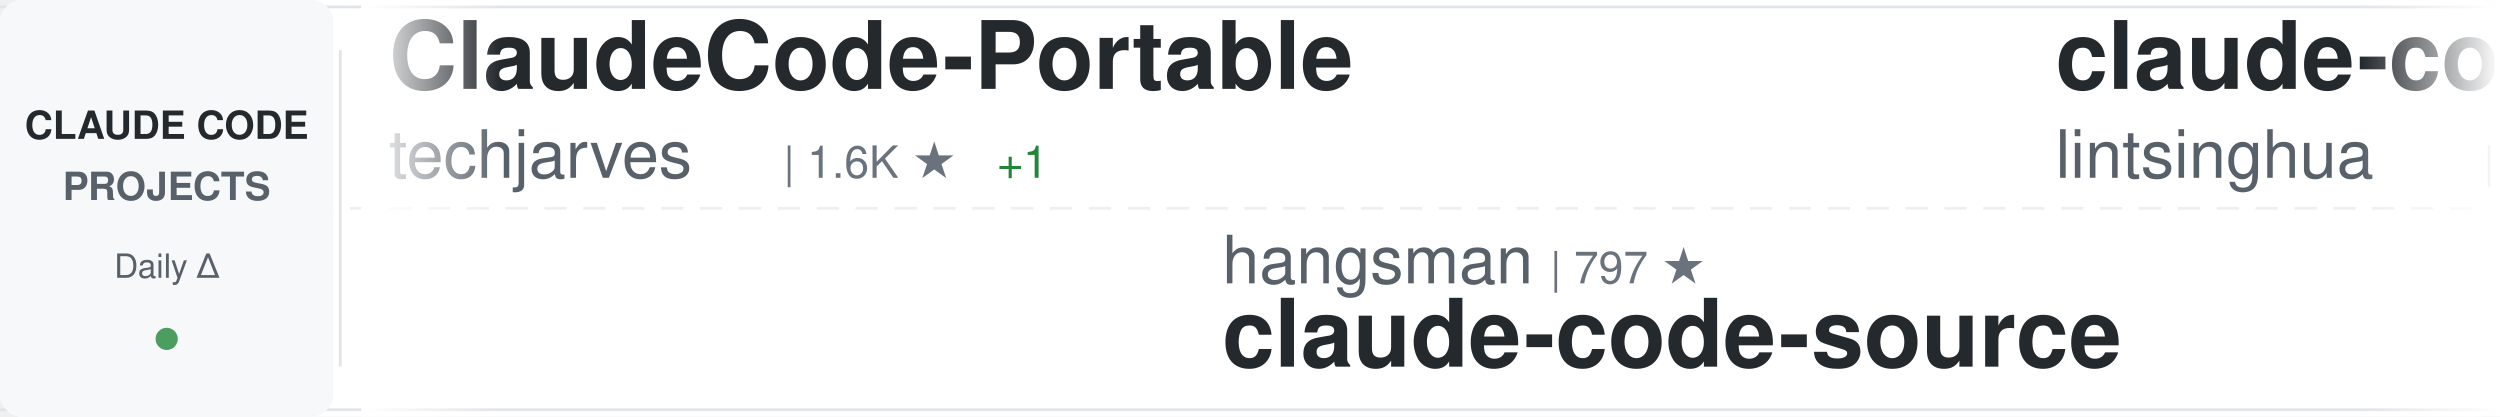
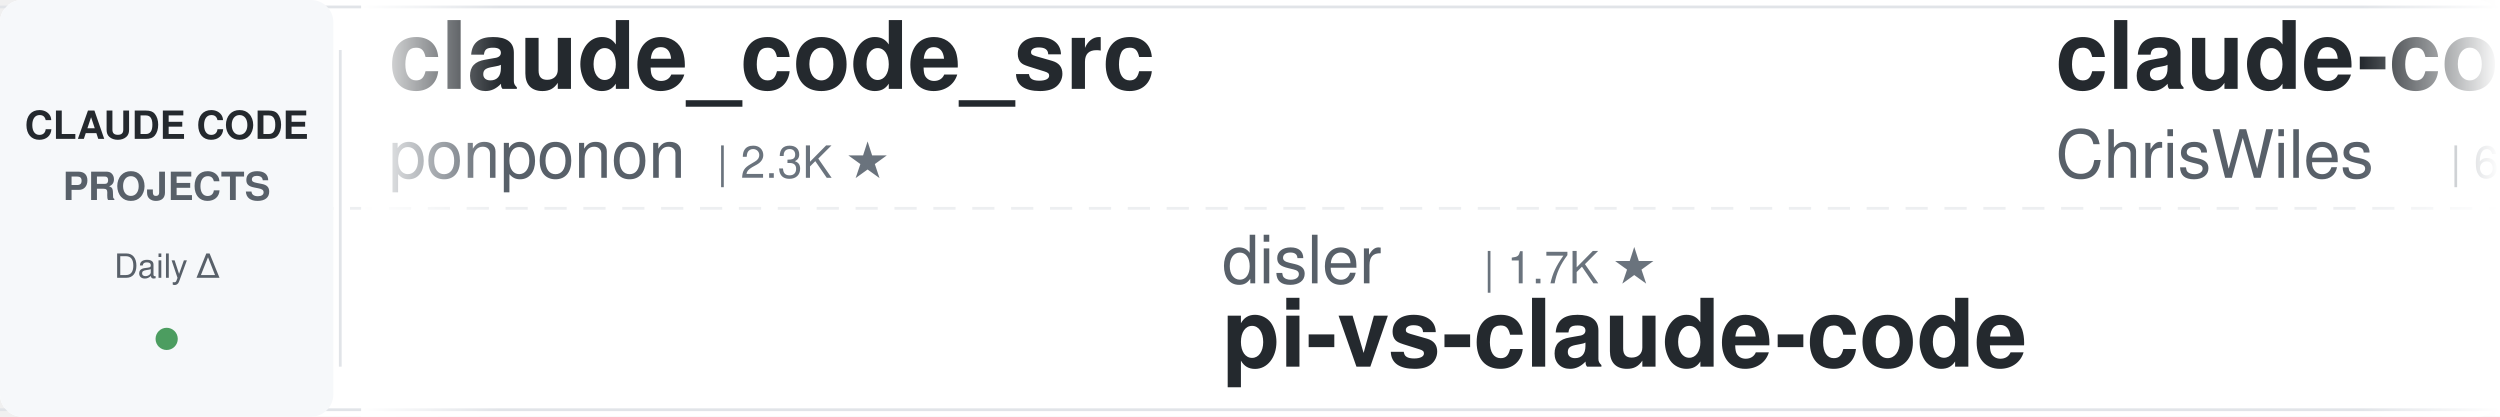
<svg xmlns="http://www.w3.org/2000/svg" width="900" height="150">
  <defs>
    <linearGradient id="awesomeLeftFade" x1="0%" y1="0%" x2="100%" y2="0%">
      <stop offset="0%" style="stop-color:#ffffff;stop-opacity:1" />
      <stop offset="100%" style="stop-color:#ffffff;stop-opacity:0" />
    </linearGradient>
    <linearGradient id="awesomeRightFade" x1="0%" y1="0%" x2="100%" y2="0%">
      <stop offset="0%" style="stop-color:#ffffff;stop-opacity:0" />
      <stop offset="100%" style="stop-color:#ffffff;stop-opacity:1" />
    </linearGradient>
  </defs>
  <rect width="900" height="150" fill="#ffffff" rx="8" />
  <rect x="0" y="2" width="900" height="1" fill="#e1e4e8" />
  <rect x="0" y="147" width="900" height="1" fill="#e1e4e8" />
  <line x1="0" y1="75" x2="900" y2="75" stroke="#e1e4e8" stroke-width="1" stroke-dasharray="8 6" opacity="0.6" />
  <rect x="0" y="0" width="120" height="150" fill="#f6f8fa" rx="8" />
  <text x="60" y="50" font-family="-apple-system, BlinkMacSystemFont, 'Segoe UI', Helvetica, Arial, sans-serif" font-size="14" font-weight="600" fill="#24292e" text-anchor="middle">CLAUDE CODE</text>
  <text x="60" y="72" font-family="-apple-system, BlinkMacSystemFont, 'Segoe UI', Helvetica, Arial, sans-serif" font-size="14" font-weight="600" fill="#586069" text-anchor="middle">PROJECTS</text>
  <text x="60" y="100" font-family="-apple-system, BlinkMacSystemFont, 'Segoe UI', Helvetica, Arial, sans-serif" font-size="12" font-weight="500" fill="#586069" text-anchor="middle">Daily Δ</text>
  <circle cx="60" cy="122" r="4" fill="#22863a" opacity="0.8" />
  <rect x="122" y="18" width="1" height="114" fill="#e1e4e8" />
  <clipPath id="awesomeTickerClip">
    <rect x="130" y="0" width="770" height="150" />
  </clipPath>
  <g clip-path="url(#awesomeTickerClip)">
    <g id="awesomeTickerItems">
      <animateTransform attributeName="transform" attributeType="XML" type="translate" from="0 0" to="-3000 0" dur="54s" repeatCount="indefinite" />
      <g transform="translate(0, 0)">
-         <text x="140" y="32" font-family="-apple-system, BlinkMacSystemFont, 'Segoe UI', Helvetica, Arial, sans-serif" font-size="34" font-weight="600" fill="#24292e">ClaudeCode-Portable</text>
-         <text x="140" y="64" font-family="-apple-system, BlinkMacSystemFont, 'Segoe UI', Helvetica, Arial, sans-serif" font-size="24" font-weight="400" fill="#586069">techjarves</text>
-         <text x="282" y="64" font-family="-apple-system, BlinkMacSystemFont, 'Segoe UI', Helvetica, Arial, sans-serif" font-size="16" font-weight="500" fill="#6a737d">| 1.6K ★</text>
-         <text x="359" y="64" font-family="-apple-system, BlinkMacSystemFont, 'Segoe UI', Helvetica, Arial, sans-serif" font-size="16" font-weight="500" fill="#22863a"> +1</text>
+         <text x="140" y="32" font-family="-apple-system, BlinkMacSystemFont, 'Segoe UI', Helvetica, Arial, sans-serif" font-size="34" font-weight="600" fill="#24292e">claude_code_src</text>
+         <text x="140" y="64" font-family="-apple-system, BlinkMacSystemFont, 'Segoe UI', Helvetica, Arial, sans-serif" font-size="24" font-weight="400" fill="#586069">ponponon</text>
+         <text x="258" y="64" font-family="-apple-system, BlinkMacSystemFont, 'Segoe UI', Helvetica, Arial, sans-serif" font-size="16" font-weight="500" fill="#6a737d">| 2.3K ★</text>
      </g>
      <g transform="translate(300, 0)">
-         <text x="140" y="102" font-family="-apple-system, BlinkMacSystemFont, 'Segoe UI', Helvetica, Arial, sans-serif" font-size="24" font-weight="400" fill="#586069">hangsman</text>
-         <text x="258" y="102" font-family="-apple-system, BlinkMacSystemFont, 'Segoe UI', Helvetica, Arial, sans-serif" font-size="16" font-weight="500" fill="#6a737d">| 797 ★</text>
-         <text x="140" y="132" font-family="-apple-system, BlinkMacSystemFont, 'Segoe UI', Helvetica, Arial, sans-serif" font-size="34" font-weight="600" fill="#24292e">claude-code-source</text>
+         <text x="140" y="102" font-family="-apple-system, BlinkMacSystemFont, 'Segoe UI', Helvetica, Arial, sans-serif" font-size="24" font-weight="400" fill="#586069">disler</text>
+         <text x="234" y="102" font-family="-apple-system, BlinkMacSystemFont, 'Segoe UI', Helvetica, Arial, sans-serif" font-size="16" font-weight="500" fill="#6a737d">| 1.7K ★</text>
+         <text x="140" y="132" font-family="-apple-system, BlinkMacSystemFont, 'Segoe UI', Helvetica, Arial, sans-serif" font-size="34" font-weight="600" fill="#24292e">pi-vs-claude-code</text>
      </g>
      <g transform="translate(600, 0)">
-         <text x="140" y="32" font-family="-apple-system, BlinkMacSystemFont, 'Segoe UI', Helvetica, Arial, sans-serif" font-size="34" font-weight="600" fill="#24292e">claude-code-book</text>
-         <text x="140" y="64" font-family="-apple-system, BlinkMacSystemFont, 'Segoe UI', Helvetica, Arial, sans-serif" font-size="24" font-weight="400" fill="#586069">lintsinghua</text>
-         <text x="294" y="64" font-family="-apple-system, BlinkMacSystemFont, 'Segoe UI', Helvetica, Arial, sans-serif" font-size="16" font-weight="500" fill="#6a737d">| 4.3K ★</text>
+         <text x="140" y="32" font-family="-apple-system, BlinkMacSystemFont, 'Segoe UI', Helvetica, Arial, sans-serif" font-size="34" font-weight="600" fill="#24292e">claude-code-showcase</text>
+         <text x="140" y="64" font-family="-apple-system, BlinkMacSystemFont, 'Segoe UI', Helvetica, Arial, sans-serif" font-size="24" font-weight="400" fill="#586069">ChrisWiles</text>
+         <text x="282" y="64" font-family="-apple-system, BlinkMacSystemFont, 'Segoe UI', Helvetica, Arial, sans-serif" font-size="16" font-weight="500" fill="#6a737d">| 6.1K ★</text>
      </g>
      <g transform="translate(900, 0)">
-         <text x="140" y="102" font-family="-apple-system, BlinkMacSystemFont, 'Segoe UI', Helvetica, Arial, sans-serif" font-size="24" font-weight="400" fill="#586069">1rgs</text>
-         <text x="210" y="102" font-family="-apple-system, BlinkMacSystemFont, 'Segoe UI', Helvetica, Arial, sans-serif" font-size="16" font-weight="500" fill="#6a737d">| 3.8K ★</text>
-         <text x="287" y="102" font-family="-apple-system, BlinkMacSystemFont, 'Segoe UI', Helvetica, Arial, sans-serif" font-size="16" font-weight="500" fill="#22863a"> +1</text>
-         <text x="140" y="132" font-family="-apple-system, BlinkMacSystemFont, 'Segoe UI', Helvetica, Arial, sans-serif" font-size="34" font-weight="600" fill="#24292e">claude-code-proxy</text>
+         <text x="140" y="102" font-family="-apple-system, BlinkMacSystemFont, 'Segoe UI', Helvetica, Arial, sans-serif" font-size="24" font-weight="400" fill="#586069">ykdojo</text>
+         <text x="234" y="102" font-family="-apple-system, BlinkMacSystemFont, 'Segoe UI', Helvetica, Arial, sans-serif" font-size="16" font-weight="500" fill="#6a737d">| 10.2K ★</text>
+         <text x="140" y="132" font-family="-apple-system, BlinkMacSystemFont, 'Segoe UI', Helvetica, Arial, sans-serif" font-size="34" font-weight="600" fill="#24292e">claude-code-tips</text>
      </g>
      <g transform="translate(1200, 0)">
-         <text x="140" y="32" font-family="-apple-system, BlinkMacSystemFont, 'Segoe UI', Helvetica, Arial, sans-serif" font-size="34" font-weight="600" fill="#24292e">claude-code-ultimate-gui...</text>
-         <text x="140" y="64" font-family="-apple-system, BlinkMacSystemFont, 'Segoe UI', Helvetica, Arial, sans-serif" font-size="24" font-weight="400" fill="#586069">FlorianBruniaux</text>
-         <text x="342" y="64" font-family="-apple-system, BlinkMacSystemFont, 'Segoe UI', Helvetica, Arial, sans-serif" font-size="16" font-weight="500" fill="#6a737d">| 6.2K ★</text>
-         <text x="419" y="64" font-family="-apple-system, BlinkMacSystemFont, 'Segoe UI', Helvetica, Arial, sans-serif" font-size="16" font-weight="500" fill="#22863a"> +3</text>
+         <text x="140" y="32" font-family="-apple-system, BlinkMacSystemFont, 'Segoe UI', Helvetica, Arial, sans-serif" font-size="34" font-weight="600" fill="#24292e">Claude-code</text>
+         <text x="140" y="64" font-family="-apple-system, BlinkMacSystemFont, 'Segoe UI', Helvetica, Arial, sans-serif" font-size="24" font-weight="400" fill="#586069">zstmfhy</text>
+         <text x="246" y="64" font-family="-apple-system, BlinkMacSystemFont, 'Segoe UI', Helvetica, Arial, sans-serif" font-size="16" font-weight="500" fill="#6a737d">| 188 ★</text>
      </g>
      <g transform="translate(1500, 0)">
-         <text x="140" y="102" font-family="-apple-system, BlinkMacSystemFont, 'Segoe UI', Helvetica, Arial, sans-serif" font-size="24" font-weight="400" fill="#586069">AprilNEA</text>
-         <text x="258" y="102" font-family="-apple-system, BlinkMacSystemFont, 'Segoe UI', Helvetica, Arial, sans-serif" font-size="16" font-weight="500" fill="#6a737d">| 393 ★</text>
-         <text x="140" y="132" font-family="-apple-system, BlinkMacSystemFont, 'Segoe UI', Helvetica, Arial, sans-serif" font-size="34" font-weight="600" fill="#24292e">claude-code-source</text>
+         <text x="140" y="102" font-family="-apple-system, BlinkMacSystemFont, 'Segoe UI', Helvetica, Arial, sans-serif" font-size="24" font-weight="400" fill="#586069">xu-xiang</text>
+         <text x="258" y="102" font-family="-apple-system, BlinkMacSystemFont, 'Segoe UI', Helvetica, Arial, sans-serif" font-size="16" font-weight="500" fill="#6a737d">| 2.0K ★</text>
+         <text x="140" y="132" font-family="-apple-system, BlinkMacSystemFont, 'Segoe UI', Helvetica, Arial, sans-serif" font-size="34" font-weight="600" fill="#24292e">everything-claude-code-z...</text>
      </g>
      <g transform="translate(1800, 0)">
-         <text x="140" y="32" font-family="-apple-system, BlinkMacSystemFont, 'Segoe UI', Helvetica, Arial, sans-serif" font-size="34" font-weight="600" fill="#24292e">Claude-code</text>
-         <text x="140" y="64" font-family="-apple-system, BlinkMacSystemFont, 'Segoe UI', Helvetica, Arial, sans-serif" font-size="24" font-weight="400" fill="#586069">fazxes</text>
-         <text x="234" y="64" font-family="-apple-system, BlinkMacSystemFont, 'Segoe UI', Helvetica, Arial, sans-serif" font-size="16" font-weight="500" fill="#6a737d">| 245 ★</text>
+         <text x="140" y="32" font-family="-apple-system, BlinkMacSystemFont, 'Segoe UI', Helvetica, Arial, sans-serif" font-size="34" font-weight="600" fill="#24292e">claude-code-templates</text>
+         <text x="140" y="64" font-family="-apple-system, BlinkMacSystemFont, 'Segoe UI', Helvetica, Arial, sans-serif" font-size="24" font-weight="400" fill="#586069">davila7</text>
+         <text x="246" y="64" font-family="-apple-system, BlinkMacSystemFont, 'Segoe UI', Helvetica, Arial, sans-serif" font-size="16" font-weight="500" fill="#6a737d">| 32.6K ★</text>
+         <text x="332" y="64" font-family="-apple-system, BlinkMacSystemFont, 'Segoe UI', Helvetica, Arial, sans-serif" font-size="16" font-weight="500" fill="#22863a"> +6</text>
      </g>
      <g transform="translate(2100, 0)">
-         <text x="140" y="102" font-family="-apple-system, BlinkMacSystemFont, 'Segoe UI', Helvetica, Arial, sans-serif" font-size="24" font-weight="400" fill="#586069">digitalsamba</text>
-         <text x="306" y="102" font-family="-apple-system, BlinkMacSystemFont, 'Segoe UI', Helvetica, Arial, sans-serif" font-size="16" font-weight="500" fill="#6a737d">| 2.2K ★</text>
-         <text x="140" y="132" font-family="-apple-system, BlinkMacSystemFont, 'Segoe UI', Helvetica, Arial, sans-serif" font-size="34" font-weight="600" fill="#24292e">claude-code-video-toolki...</text>
+         <text x="140" y="102" font-family="-apple-system, BlinkMacSystemFont, 'Segoe UI', Helvetica, Arial, sans-serif" font-size="24" font-weight="400" fill="#586069">disler</text>
+         <text x="234" y="102" font-family="-apple-system, BlinkMacSystemFont, 'Segoe UI', Helvetica, Arial, sans-serif" font-size="16" font-weight="500" fill="#6a737d">| 3.9K ★</text>
+         <text x="140" y="132" font-family="-apple-system, BlinkMacSystemFont, 'Segoe UI', Helvetica, Arial, sans-serif" font-size="34" font-weight="600" fill="#24292e">claude-code-hooks-master...</text>
      </g>
      <g transform="translate(2400, 0)">
-         <text x="140" y="32" font-family="-apple-system, BlinkMacSystemFont, 'Segoe UI', Helvetica, Arial, sans-serif" font-size="34" font-weight="600" fill="#24292e">awesome-claude-code-suba...</text>
-         <text x="140" y="64" font-family="-apple-system, BlinkMacSystemFont, 'Segoe UI', Helvetica, Arial, sans-serif" font-size="24" font-weight="400" fill="#586069">VoltAgent</text>
-         <text x="270" y="64" font-family="-apple-system, BlinkMacSystemFont, 'Segoe UI', Helvetica, Arial, sans-serif" font-size="16" font-weight="500" fill="#6a737d">| 25.7K ★</text>
-         <text x="356" y="64" font-family="-apple-system, BlinkMacSystemFont, 'Segoe UI', Helvetica, Arial, sans-serif" font-size="16" font-weight="500" fill="#22863a"> +9</text>
+         <text x="140" y="32" font-family="-apple-system, BlinkMacSystemFont, 'Segoe UI', Helvetica, Arial, sans-serif" font-size="34" font-weight="600" fill="#24292e">claude-code-local</text>
+         <text x="140" y="64" font-family="-apple-system, BlinkMacSystemFont, 'Segoe UI', Helvetica, Arial, sans-serif" font-size="24" font-weight="400" fill="#586069">nicedreamzapp</text>
+         <text x="318" y="64" font-family="-apple-system, BlinkMacSystemFont, 'Segoe UI', Helvetica, Arial, sans-serif" font-size="16" font-weight="500" fill="#6a737d">| 3.4K ★</text>
+         <text x="395" y="64" font-family="-apple-system, BlinkMacSystemFont, 'Segoe UI', Helvetica, Arial, sans-serif" font-size="16" font-weight="500" fill="#cb2431"> -1</text>
      </g>
      <g transform="translate(2700, 0)">
-         <text x="140" y="102" font-family="-apple-system, BlinkMacSystemFont, 'Segoe UI', Helvetica, Arial, sans-serif" font-size="24" font-weight="400" fill="#586069">shareAI-lab</text>
-         <text x="294" y="102" font-family="-apple-system, BlinkMacSystemFont, 'Segoe UI', Helvetica, Arial, sans-serif" font-size="16" font-weight="500" fill="#6a737d">| 78.5K ★</text>
-         <text x="380" y="102" font-family="-apple-system, BlinkMacSystemFont, 'Segoe UI', Helvetica, Arial, sans-serif" font-size="16" font-weight="500" fill="#22863a"> +7</text>
-         <text x="140" y="132" font-family="-apple-system, BlinkMacSystemFont, 'Segoe UI', Helvetica, Arial, sans-serif" font-size="34" font-weight="600" fill="#24292e">learn-claude-code</text>
+         <text x="140" y="102" font-family="-apple-system, BlinkMacSystemFont, 'Segoe UI', Helvetica, Arial, sans-serif" font-size="24" font-weight="400" fill="#586069">sugyan</text>
+         <text x="234" y="102" font-family="-apple-system, BlinkMacSystemFont, 'Segoe UI', Helvetica, Arial, sans-serif" font-size="16" font-weight="500" fill="#6a737d">| 1.1K ★</text>
+         <text x="140" y="132" font-family="-apple-system, BlinkMacSystemFont, 'Segoe UI', Helvetica, Arial, sans-serif" font-size="34" font-weight="600" fill="#24292e">claude-code-webui</text>
      </g>
      <g transform="translate(3000, 0)">
-         <text x="140" y="32" font-family="-apple-system, BlinkMacSystemFont, 'Segoe UI', Helvetica, Arial, sans-serif" font-size="34" font-weight="600" fill="#24292e">ClaudeCode-Portable</text>
-         <text x="140" y="64" font-family="-apple-system, BlinkMacSystemFont, 'Segoe UI', Helvetica, Arial, sans-serif" font-size="24" font-weight="400" fill="#586069">techjarves</text>
-         <text x="282" y="64" font-family="-apple-system, BlinkMacSystemFont, 'Segoe UI', Helvetica, Arial, sans-serif" font-size="16" font-weight="500" fill="#6a737d">| 1.6K ★</text>
-         <text x="359" y="64" font-family="-apple-system, BlinkMacSystemFont, 'Segoe UI', Helvetica, Arial, sans-serif" font-size="16" font-weight="500" fill="#22863a"> +1</text>
+         <text x="140" y="32" font-family="-apple-system, BlinkMacSystemFont, 'Segoe UI', Helvetica, Arial, sans-serif" font-size="34" font-weight="600" fill="#24292e">claude_code_src</text>
+         <text x="140" y="64" font-family="-apple-system, BlinkMacSystemFont, 'Segoe UI', Helvetica, Arial, sans-serif" font-size="24" font-weight="400" fill="#586069">ponponon</text>
+         <text x="258" y="64" font-family="-apple-system, BlinkMacSystemFont, 'Segoe UI', Helvetica, Arial, sans-serif" font-size="16" font-weight="500" fill="#6a737d">| 2.3K ★</text>
      </g>
      <g transform="translate(3300, 0)">
-         <text x="140" y="102" font-family="-apple-system, BlinkMacSystemFont, 'Segoe UI', Helvetica, Arial, sans-serif" font-size="24" font-weight="400" fill="#586069">hangsman</text>
-         <text x="258" y="102" font-family="-apple-system, BlinkMacSystemFont, 'Segoe UI', Helvetica, Arial, sans-serif" font-size="16" font-weight="500" fill="#6a737d">| 797 ★</text>
-         <text x="140" y="132" font-family="-apple-system, BlinkMacSystemFont, 'Segoe UI', Helvetica, Arial, sans-serif" font-size="34" font-weight="600" fill="#24292e">claude-code-source</text>
+         <text x="140" y="102" font-family="-apple-system, BlinkMacSystemFont, 'Segoe UI', Helvetica, Arial, sans-serif" font-size="24" font-weight="400" fill="#586069">disler</text>
+         <text x="234" y="102" font-family="-apple-system, BlinkMacSystemFont, 'Segoe UI', Helvetica, Arial, sans-serif" font-size="16" font-weight="500" fill="#6a737d">| 1.7K ★</text>
+         <text x="140" y="132" font-family="-apple-system, BlinkMacSystemFont, 'Segoe UI', Helvetica, Arial, sans-serif" font-size="34" font-weight="600" fill="#24292e">pi-vs-claude-code</text>
      </g>
      <g transform="translate(3600, 0)">
-         <text x="140" y="32" font-family="-apple-system, BlinkMacSystemFont, 'Segoe UI', Helvetica, Arial, sans-serif" font-size="34" font-weight="600" fill="#24292e">claude-code-book</text>
-         <text x="140" y="64" font-family="-apple-system, BlinkMacSystemFont, 'Segoe UI', Helvetica, Arial, sans-serif" font-size="24" font-weight="400" fill="#586069">lintsinghua</text>
-         <text x="294" y="64" font-family="-apple-system, BlinkMacSystemFont, 'Segoe UI', Helvetica, Arial, sans-serif" font-size="16" font-weight="500" fill="#6a737d">| 4.3K ★</text>
+         <text x="140" y="32" font-family="-apple-system, BlinkMacSystemFont, 'Segoe UI', Helvetica, Arial, sans-serif" font-size="34" font-weight="600" fill="#24292e">claude-code-showcase</text>
+         <text x="140" y="64" font-family="-apple-system, BlinkMacSystemFont, 'Segoe UI', Helvetica, Arial, sans-serif" font-size="24" font-weight="400" fill="#586069">ChrisWiles</text>
+         <text x="282" y="64" font-family="-apple-system, BlinkMacSystemFont, 'Segoe UI', Helvetica, Arial, sans-serif" font-size="16" font-weight="500" fill="#6a737d">| 6.1K ★</text>
      </g>
      <g transform="translate(3900, 0)">
-         <text x="140" y="102" font-family="-apple-system, BlinkMacSystemFont, 'Segoe UI', Helvetica, Arial, sans-serif" font-size="24" font-weight="400" fill="#586069">1rgs</text>
-         <text x="210" y="102" font-family="-apple-system, BlinkMacSystemFont, 'Segoe UI', Helvetica, Arial, sans-serif" font-size="16" font-weight="500" fill="#6a737d">| 3.8K ★</text>
-         <text x="287" y="102" font-family="-apple-system, BlinkMacSystemFont, 'Segoe UI', Helvetica, Arial, sans-serif" font-size="16" font-weight="500" fill="#22863a"> +1</text>
-         <text x="140" y="132" font-family="-apple-system, BlinkMacSystemFont, 'Segoe UI', Helvetica, Arial, sans-serif" font-size="34" font-weight="600" fill="#24292e">claude-code-proxy</text>
+         <text x="140" y="102" font-family="-apple-system, BlinkMacSystemFont, 'Segoe UI', Helvetica, Arial, sans-serif" font-size="24" font-weight="400" fill="#586069">ykdojo</text>
+         <text x="234" y="102" font-family="-apple-system, BlinkMacSystemFont, 'Segoe UI', Helvetica, Arial, sans-serif" font-size="16" font-weight="500" fill="#6a737d">| 10.2K ★</text>
+         <text x="140" y="132" font-family="-apple-system, BlinkMacSystemFont, 'Segoe UI', Helvetica, Arial, sans-serif" font-size="34" font-weight="600" fill="#24292e">claude-code-tips</text>
      </g>
    </g>
  </g>
  <rect x="130" y="0" width="50" height="150" fill="url(#awesomeLeftFade)" />
  <rect x="850" y="0" width="50" height="150" fill="url(#awesomeRightFade)" />
</svg>
